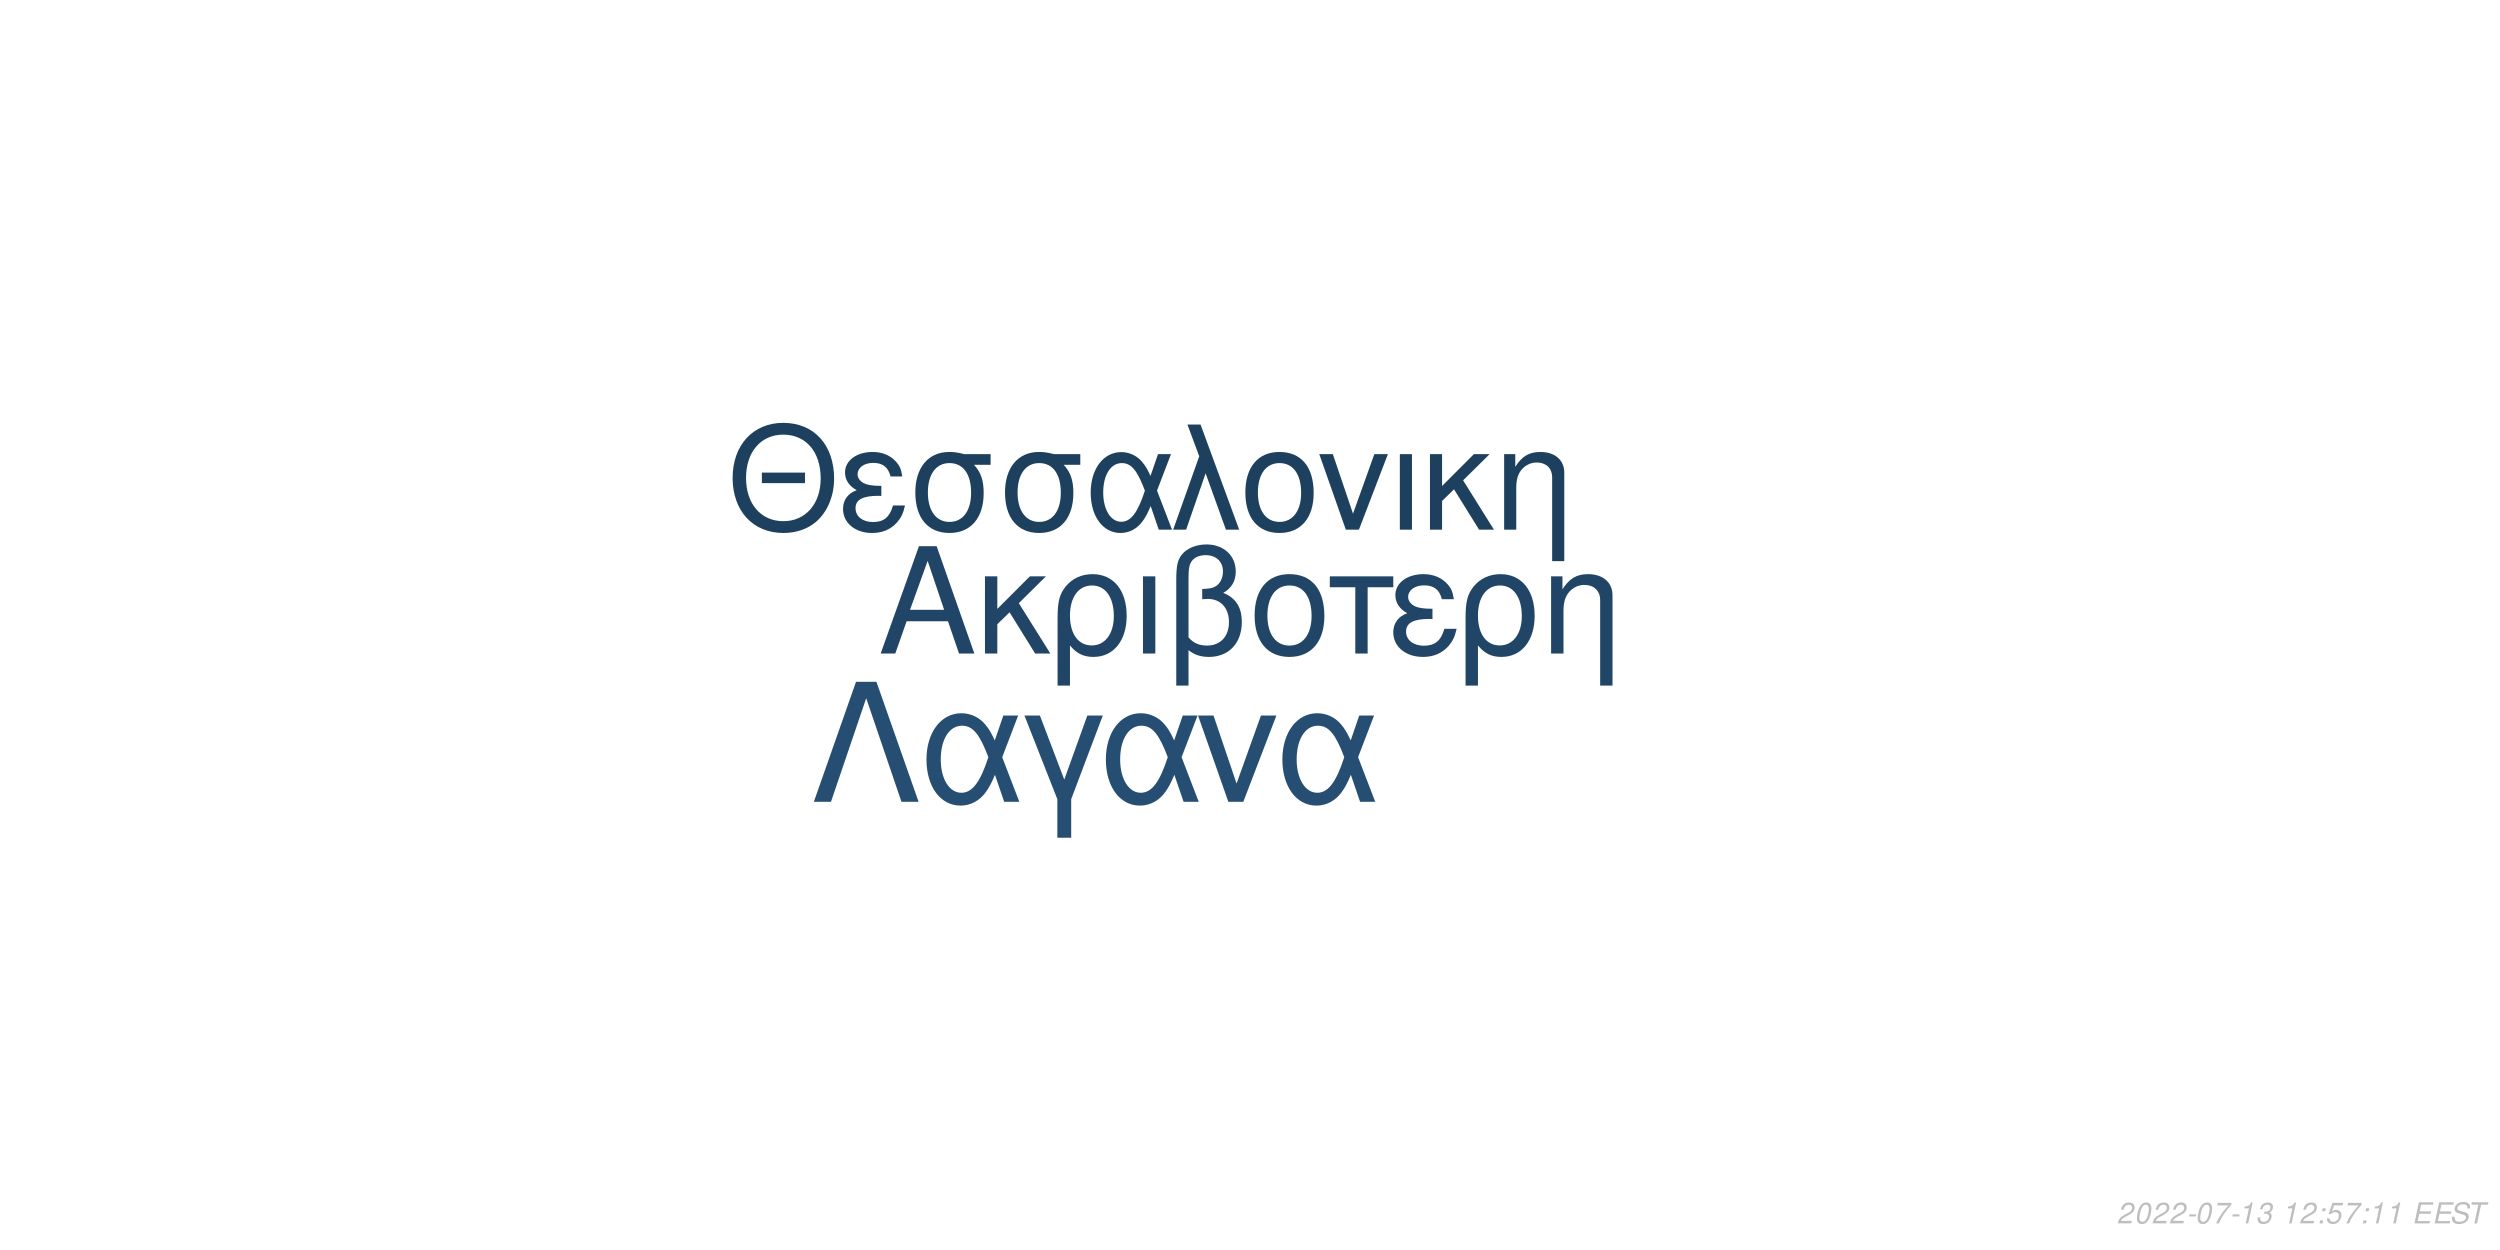
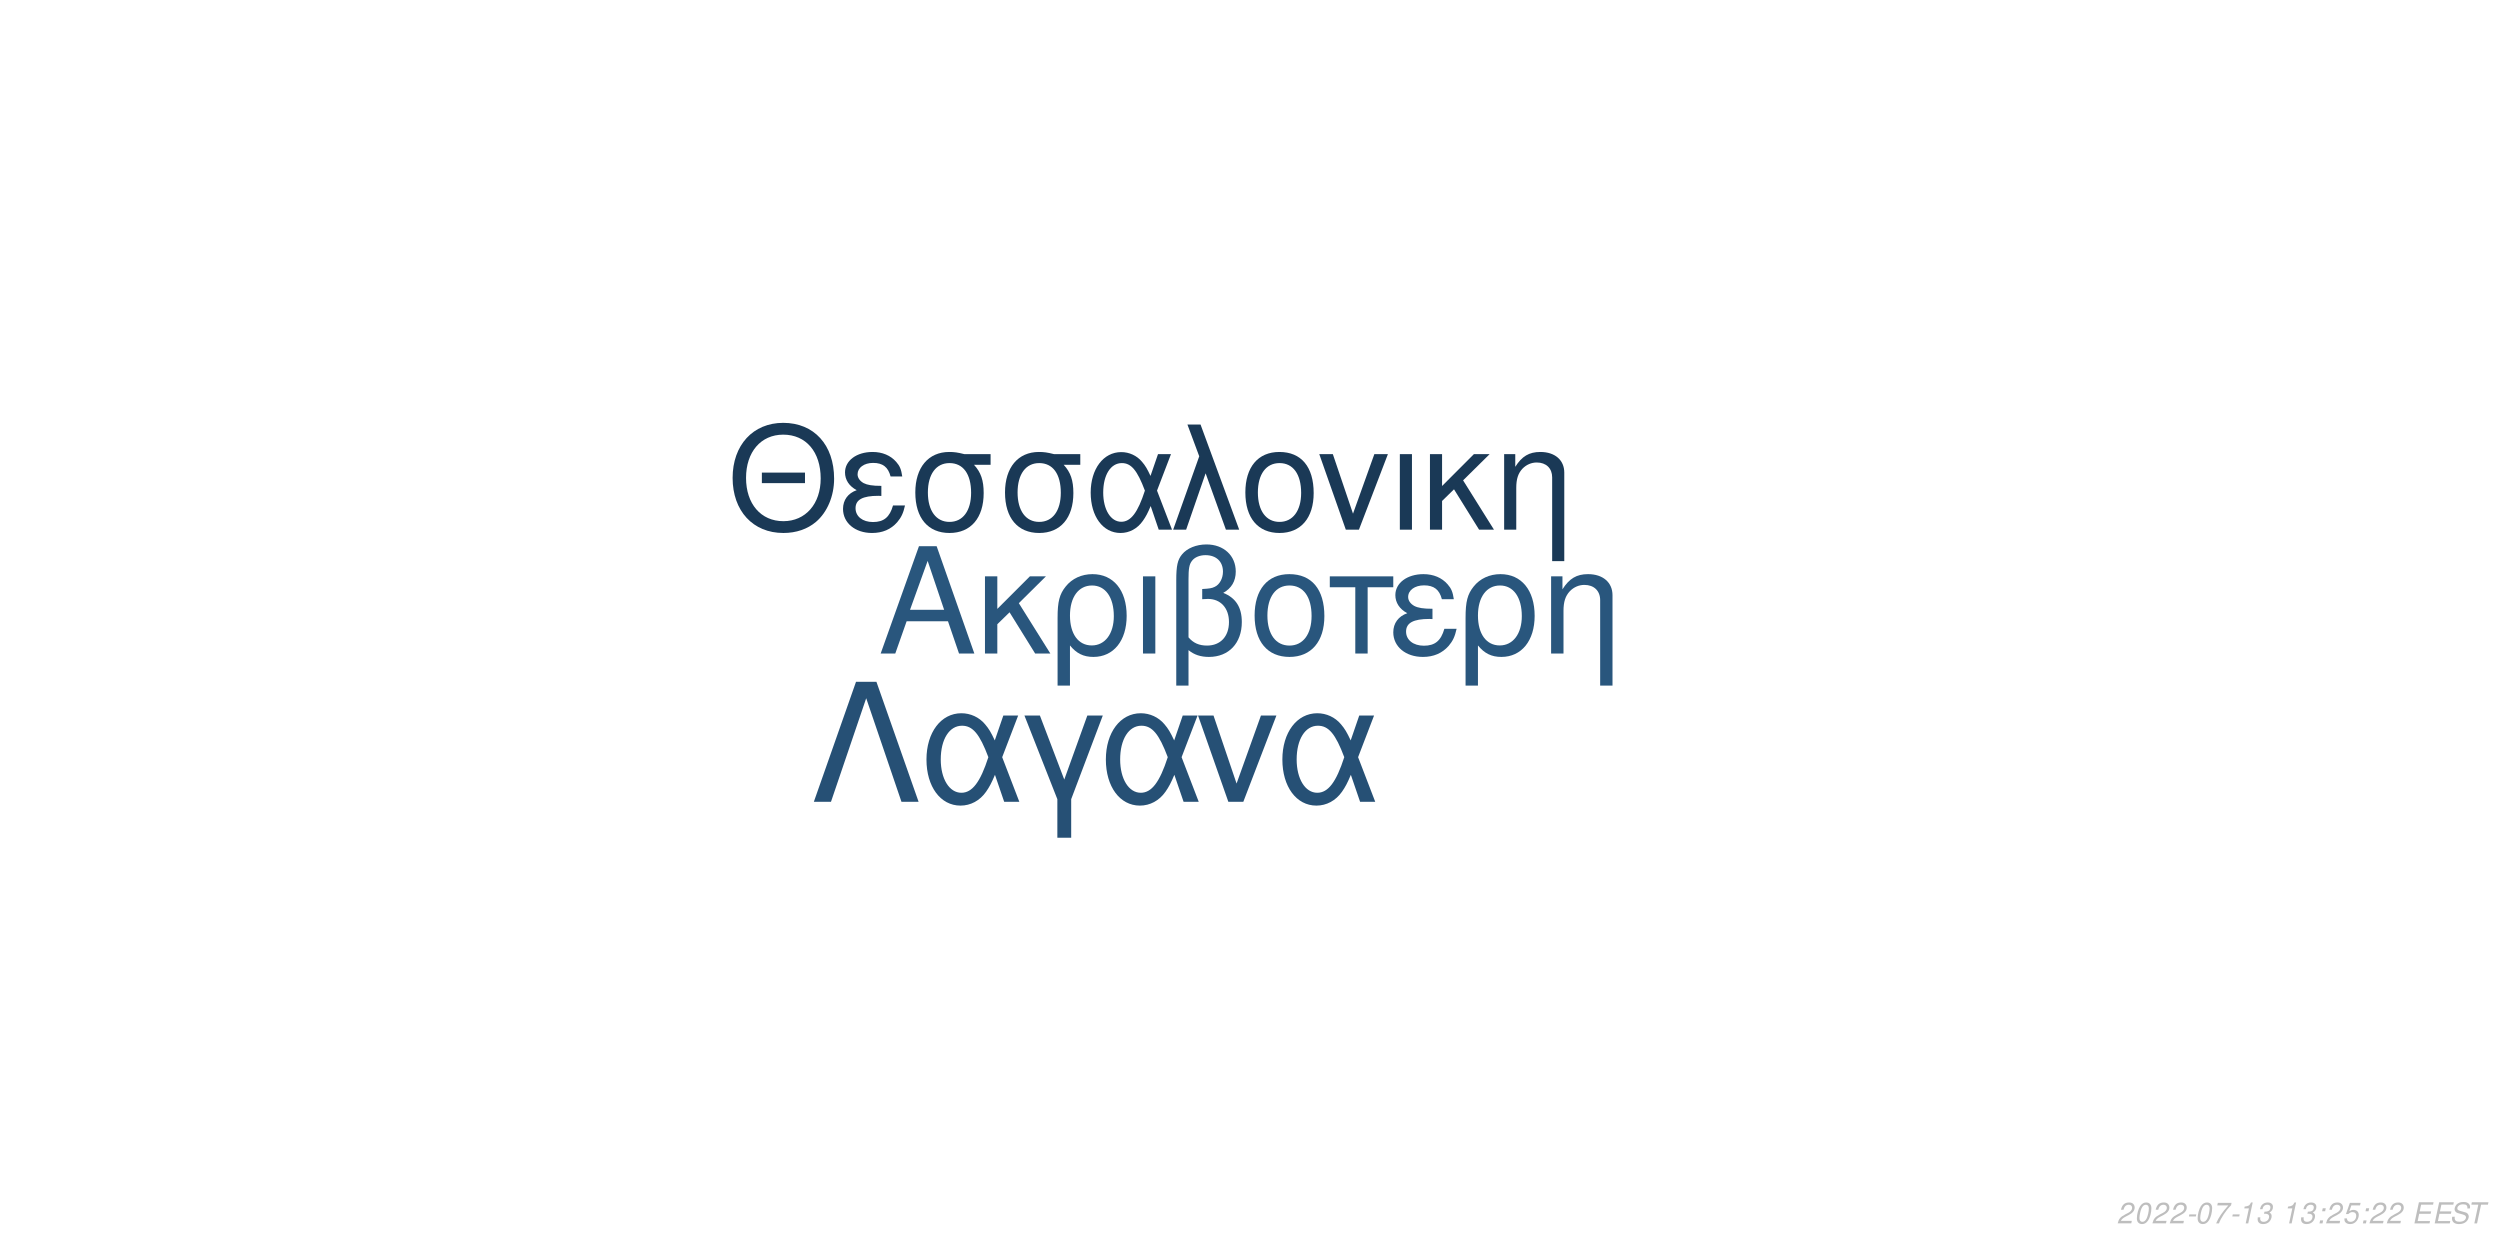
<svg xmlns="http://www.w3.org/2000/svg" xmlns:xlink="http://www.w3.org/1999/xlink" width="864pt" height="432pt" viewBox="0 0 864 432" version="1.1">
  <defs>
    <g>
      <symbol overflow="visible" id="glyph0-0">
        <path style="stroke:none;" d="" />
      </symbol>
      <symbol overflow="visible" id="glyph0-1">
        <path style="stroke:none;" d="M 24.125 -11.141 L 27.938 0 L 33.234 0 L 20.203 -37.094 L 14.094 -37.094 L 0.859 0 L 5.906 0 L 9.828 -11.141 Z M 22.797 -15.109 L 11 -15.109 L 17.094 -32.016 Z M 22.797 -15.109 " />
      </symbol>
      <symbol overflow="visible" id="glyph0-2">
        <path style="stroke:none;" d="M 7.172 -15.422 L 7.172 -26.672 L 2.906 -26.672 L 2.906 0 L 7.172 0 L 7.172 -10.125 L 11.406 -14.25 L 20.25 0 L 25.5 0 L 14.609 -17.406 L 23.969 -26.672 L 18.422 -26.672 Z M 7.172 -15.422 " />
      </symbol>
      <symbol overflow="visible" id="glyph0-3">
        <path style="stroke:none;" d="M 3 11.094 L 7.281 11.094 L 7.281 -2.797 C 9.516 -0.047 11.953 1.172 15.375 1.172 C 22.344 1.172 26.875 -4.422 26.875 -13.031 C 26.875 -21.891 22.297 -27.438 15.062 -27.438 C 11.297 -27.438 7.984 -25.906 5.797 -23.156 C 3.672 -20.516 3 -17.969 3 -12.359 Z M 14.906 -23.516 C 19.547 -23.516 22.438 -19.438 22.438 -12.922 C 22.438 -6.812 19.391 -2.797 14.812 -2.797 C 10.172 -2.797 7.281 -6.766 7.281 -13.125 C 7.281 -19.484 10.234 -23.516 14.906 -23.516 Z M 14.906 -23.516 " />
      </symbol>
      <symbol overflow="visible" id="glyph0-4">
        <path style="stroke:none;" d="M 3.516 0 L 7.781 0 L 7.781 -26.672 L 3.516 -26.672 Z M 3.516 0 " />
      </symbol>
      <symbol overflow="visible" id="glyph0-5">
        <path style="stroke:none;" d="M 4.016 11.094 L 8.25 11.094 L 8.25 -1.172 C 10.172 0.406 12.422 1.172 15.312 1.172 C 22.188 1.172 26.672 -3.609 26.672 -10.891 C 26.672 -15.984 24.578 -19.234 20.25 -20.969 C 23.109 -22.547 24.578 -25.031 24.578 -28.344 C 24.578 -33.844 20.406 -37.703 14.453 -37.703 C 10.938 -37.703 7.734 -36.391 6 -34.25 C 4.484 -32.422 4.016 -30.328 4.016 -25.391 Z M 8.25 -25.656 C 8.25 -29.359 8.5 -30.844 9.469 -32.062 C 10.375 -33.281 12.156 -34 14.094 -34 C 17.812 -34 20.156 -31.812 20.156 -28.297 C 20.156 -25.953 18.984 -23.812 17.297 -23.047 C 16.281 -22.547 15.469 -22.438 12.984 -22.297 L 12.984 -18.781 C 13.734 -18.828 14.344 -18.875 14.969 -18.875 C 19.344 -18.875 22.234 -15.719 22.234 -10.891 C 22.234 -5.906 19.281 -2.75 14.656 -2.75 C 11.953 -2.75 9.922 -3.609 8.25 -5.594 Z M 8.25 -25.656 " />
      </symbol>
      <symbol overflow="visible" id="glyph0-6">
        <path style="stroke:none;" d="M 14.094 -27.438 C 6.562 -27.438 2.094 -22.094 2.094 -13.125 C 2.094 -4.125 6.562 1.172 14.141 1.172 C 21.672 1.172 26.203 -4.172 26.203 -12.922 C 26.203 -22.188 21.828 -27.438 14.094 -27.438 Z M 14.141 -23.516 C 18.938 -23.516 21.781 -19.594 21.781 -12.984 C 21.781 -6.672 18.828 -2.75 14.141 -2.75 C 9.422 -2.75 6.516 -6.672 6.516 -13.125 C 6.516 -19.594 9.422 -23.516 14.141 -23.516 Z M 14.141 -23.516 " />
      </symbol>
      <symbol overflow="visible" id="glyph0-7">
        <path style="stroke:none;" d="M 7.891 0 L 12.156 0 L 12.156 -22.906 L 21.016 -22.906 L 21.016 -26.672 L -0.922 -26.672 L -0.922 -22.906 L 7.891 -22.906 Z M 7.891 0 " />
      </symbol>
      <symbol overflow="visible" id="glyph0-8">
        <path style="stroke:none;" d="M 14.562 -15.469 C 11.344 -15.469 9.562 -15.781 8.297 -16.438 C 6.922 -17.203 6.156 -18.328 6.156 -19.547 C 6.156 -21.891 8.453 -23.562 11.656 -23.562 C 15.062 -23.562 16.953 -22.094 17.812 -18.781 L 21.938 -18.781 C 21.578 -21.266 21.062 -22.5 19.797 -23.922 C 17.812 -26.203 14.906 -27.438 11.453 -27.438 C 5.797 -27.438 1.734 -24.375 1.734 -20.203 C 1.734 -17.609 3.156 -15.375 5.859 -13.938 C 2.797 -12.875 1.016 -10.484 1.016 -7.328 C 1.016 -2.391 5.297 1.172 11.25 1.172 C 14.969 1.172 17.906 -0.109 20.156 -2.641 C 21.578 -4.328 22.297 -5.797 22.906 -8.547 L 18.672 -8.547 C 17.5 -4.422 15.422 -2.703 11.609 -2.703 C 7.938 -2.703 5.438 -4.688 5.438 -7.578 C 5.438 -10.578 7.938 -11.953 13.484 -11.953 C 13.641 -11.953 14.094 -11.953 14.562 -11.906 Z M 14.562 -15.469 " />
      </symbol>
      <symbol overflow="visible" id="glyph0-9">
        <path style="stroke:none;" d="M 3.562 -26.672 L 3.562 0 L 7.844 0 L 7.844 -14.703 C 7.844 -17.906 8.5 -19.891 10.031 -21.531 C 11.406 -22.953 13.188 -23.719 15.062 -23.719 C 18.375 -23.719 20.516 -21.672 20.516 -18.469 L 20.516 11.094 L 24.781 11.094 L 24.781 -20.156 C 24.781 -24.578 21.469 -27.438 16.328 -27.438 C 12.359 -27.438 9.828 -25.906 7.484 -22.188 L 7.484 -26.672 Z M 3.562 -26.672 " />
      </symbol>
      <symbol overflow="visible" id="glyph1-0">
        <path style="stroke:none;" d="" />
      </symbol>
      <symbol overflow="visible" id="glyph1-1">
        <path style="stroke:none;" d="M 26.859 -19.734 L 11.953 -19.734 L 11.953 -16.094 L 26.859 -16.094 Z M 19.328 -36.922 C 8.922 -36.922 1.844 -29.25 1.844 -17.891 C 1.844 -6.484 8.875 1.141 19.391 1.141 C 23.812 1.141 27.703 -0.203 30.641 -2.688 C 34.578 -6.031 36.922 -11.656 36.922 -17.594 C 36.922 -29.297 30 -36.922 19.328 -36.922 Z M 19.328 -32.844 C 27.203 -32.844 32.281 -26.906 32.281 -17.688 C 32.281 -8.922 27.062 -2.938 19.391 -2.938 C 11.609 -2.938 6.484 -8.922 6.484 -17.891 C 6.484 -26.859 11.609 -32.844 19.328 -32.844 Z M 19.328 -32.844 " />
      </symbol>
      <symbol overflow="visible" id="glyph1-2">
        <path style="stroke:none;" d="M 14.25 -15.141 C 11.109 -15.141 9.375 -15.453 8.125 -16.094 C 6.781 -16.844 6.031 -17.938 6.031 -19.141 C 6.031 -21.422 8.266 -23.078 11.406 -23.078 C 14.75 -23.078 16.594 -21.625 17.438 -18.391 L 21.469 -18.391 C 21.125 -20.828 20.625 -22.031 19.391 -23.422 C 17.438 -25.656 14.594 -26.859 11.219 -26.859 C 5.688 -26.859 1.688 -23.875 1.688 -19.781 C 1.688 -17.234 3.094 -15.047 5.734 -13.656 C 2.734 -12.609 1 -10.266 1 -7.172 C 1 -2.344 5.188 1.141 11.016 1.141 C 14.656 1.141 17.547 -0.094 19.734 -2.594 C 21.125 -4.234 21.828 -5.688 22.422 -8.375 L 18.281 -8.375 C 17.141 -4.328 15.094 -2.641 11.359 -2.641 C 7.766 -2.641 5.328 -4.578 5.328 -7.422 C 5.328 -10.359 7.766 -11.703 13.203 -11.703 C 13.359 -11.703 13.797 -11.703 14.25 -11.656 Z M 14.25 -15.141 " />
      </symbol>
      <symbol overflow="visible" id="glyph1-3">
        <path style="stroke:none;" d="M 29 -26.109 L 19.938 -26.109 C 17.594 -26.703 16.438 -26.859 14.703 -26.859 C 7.469 -26.859 2.984 -21.469 2.984 -12.859 C 2.984 -4.031 7.375 1.141 14.797 1.141 C 22.172 1.141 26.609 -4.078 26.609 -12.656 C 26.609 -17.047 25.656 -19.828 23.266 -22.422 L 29 -22.422 Z M 14.797 -23.016 C 19.531 -23.016 22.266 -19.234 22.266 -12.75 C 22.266 -6.531 19.438 -2.688 14.797 -2.688 C 10.172 -2.688 7.328 -6.531 7.328 -12.859 C 7.328 -19.188 10.172 -23.016 14.797 -23.016 Z M 14.797 -23.016 " />
      </symbol>
      <symbol overflow="visible" id="glyph1-4">
        <path style="stroke:none;" d="M 29.344 -26.109 L 24.859 -26.109 L 22.266 -18.578 C 21.125 -21.031 20.484 -22.125 19.328 -23.469 C 17.547 -25.609 14.906 -26.812 12.156 -26.812 C 5.984 -26.812 1.594 -20.984 1.594 -12.812 C 1.594 -4.578 5.828 1.141 11.906 1.141 C 14.953 1.141 17.734 -0.344 19.625 -3.047 C 20.672 -4.531 21.281 -5.688 22.328 -8.172 L 25.109 0 L 29.703 0 L 24.516 -13.5 Z M 20.328 -13.5 C 17.891 -5.922 15.453 -2.734 12.156 -2.734 C 8.516 -2.734 5.922 -6.922 5.922 -12.812 C 5.922 -18.938 8.516 -23.016 12.359 -23.016 C 15.594 -23.016 17.688 -20.531 20.328 -13.5 Z M 20.328 -13.5 " />
      </symbol>
      <symbol overflow="visible" id="glyph1-5">
        <path style="stroke:none;" d="M 1.094 0 L 5.578 0 L 12.312 -19.484 L 19.328 0 L 23.922 0 L 10.562 -36.328 L 6.031 -36.328 L 10.109 -25.359 Z M 1.094 0 " />
      </symbol>
      <symbol overflow="visible" id="glyph1-6">
        <path style="stroke:none;" d="M 13.797 -26.859 C 6.422 -26.859 2.047 -21.625 2.047 -12.859 C 2.047 -4.031 6.422 1.141 13.859 1.141 C 21.234 1.141 25.656 -4.078 25.656 -12.656 C 25.656 -21.719 21.375 -26.859 13.797 -26.859 Z M 13.859 -23.016 C 18.531 -23.016 21.328 -19.188 21.328 -12.703 C 21.328 -6.531 18.438 -2.688 13.859 -2.688 C 9.219 -2.688 6.375 -6.531 6.375 -12.859 C 6.375 -19.188 9.219 -23.016 13.859 -23.016 Z M 13.859 -23.016 " />
      </symbol>
      <symbol overflow="visible" id="glyph1-7">
        <path style="stroke:none;" d="M 14.297 0 L 24.312 -26.109 L 19.625 -26.109 L 12.25 -5.531 L 5.281 -26.109 L 0.594 -26.109 L 9.766 0 Z M 14.297 0 " />
      </symbol>
      <symbol overflow="visible" id="glyph1-8">
        <path style="stroke:none;" d="M 3.438 0 L 7.625 0 L 7.625 -26.109 L 3.438 -26.109 Z M 3.438 0 " />
      </symbol>
      <symbol overflow="visible" id="glyph1-9">
        <path style="stroke:none;" d="M 7.031 -15.094 L 7.031 -26.109 L 2.844 -26.109 L 2.844 0 L 7.031 0 L 7.031 -9.922 L 11.156 -13.953 L 19.828 0 L 24.969 0 L 14.297 -17.047 L 23.469 -26.109 L 18.031 -26.109 Z M 7.031 -15.094 " />
      </symbol>
      <symbol overflow="visible" id="glyph1-10">
        <path style="stroke:none;" d="M 3.484 -26.109 L 3.484 0 L 7.672 0 L 7.672 -14.406 C 7.672 -17.547 8.328 -19.484 9.812 -21.078 C 11.156 -22.469 12.906 -23.219 14.75 -23.219 C 17.984 -23.219 20.078 -21.234 20.078 -18.094 L 20.078 10.859 L 24.266 10.859 L 24.266 -19.734 C 24.266 -24.062 21.031 -26.859 16 -26.859 C 12.109 -26.859 9.609 -25.359 7.328 -21.719 L 7.328 -26.109 Z M 3.484 -26.109 " />
      </symbol>
      <symbol overflow="visible" id="glyph2-0">
        <path style="stroke:none;" d="" />
      </symbol>
      <symbol overflow="visible" id="glyph2-1">
        <path style="stroke:none;" d="M 22.531 -41.484 L 15.484 -41.484 L 0.906 0 L 6.828 0 L 19 -35.797 L 31.188 0 L 37.109 0 Z M 22.531 -41.484 " />
      </symbol>
      <symbol overflow="visible" id="glyph2-2">
        <path style="stroke:none;" d="M 33.516 -29.812 L 28.391 -29.812 L 25.438 -21.219 C 24.125 -24.016 23.391 -25.266 22.078 -26.797 C 20.031 -29.25 17.016 -30.609 13.891 -30.609 C 6.828 -30.609 1.828 -23.953 1.828 -14.625 C 1.828 -5.234 6.656 1.312 13.594 1.312 C 17.078 1.312 20.266 -0.391 22.422 -3.469 C 23.609 -5.172 24.297 -6.484 25.5 -9.328 L 28.688 0 L 33.922 0 L 28 -15.422 Z M 23.219 -15.422 C 20.422 -6.766 17.641 -3.125 13.891 -3.125 C 9.734 -3.125 6.766 -7.906 6.766 -14.625 C 6.766 -21.625 9.734 -26.297 14.109 -26.297 C 17.812 -26.297 20.203 -23.453 23.219 -15.422 Z M 23.219 -15.422 " />
      </symbol>
      <symbol overflow="visible" id="glyph2-3">
        <path style="stroke:none;" d="M 12.062 12.406 L 16.844 12.406 L 16.844 -0.906 L 27.766 -29.812 L 22.422 -29.812 L 14.453 -7.688 L 6.031 -29.812 L 0.688 -29.812 L 12.062 -0.906 Z M 12.062 12.406 " />
      </symbol>
      <symbol overflow="visible" id="glyph2-4">
        <path style="stroke:none;" d="M 16.328 0 L 27.766 -29.812 L 22.422 -29.812 L 14 -6.312 L 6.031 -29.812 L 0.688 -29.812 L 11.156 0 Z M 16.328 0 " />
      </symbol>
      <symbol overflow="visible" id="glyph3-0">
        <path style="stroke:none;" d="" />
      </symbol>
      <symbol overflow="visible" id="glyph3-1">
        <path style="stroke:none;" d="M 5.234 -0.875 L 1.469 -0.875 C 1.641 -1.375 2.203 -1.891 3.109 -2.344 L 4.234 -2.938 C 5.562 -3.625 6.219 -4.469 6.219 -5.484 C 6.219 -5.938 6.062 -6.359 5.797 -6.656 C 5.469 -7.047 4.984 -7.234 4.312 -7.234 C 2.766 -7.234 1.891 -6.453 1.484 -4.734 L 2.375 -4.734 C 2.484 -5.188 2.609 -5.484 2.797 -5.75 C 3.094 -6.203 3.609 -6.453 4.188 -6.453 C 4.891 -6.453 5.344 -6.031 5.344 -5.375 C 5.344 -4.703 4.859 -4.094 4.016 -3.656 L 2.984 -3.125 C 1.234 -2.188 0.797 -1.656 0.344 -0.016 L 5.047 -0.016 Z M 5.234 -0.875 " />
      </symbol>
      <symbol overflow="visible" id="glyph3-2">
        <path style="stroke:none;" d="M 4.203 -7.234 C 3.375 -7.234 2.688 -6.812 2.125 -5.984 C 1.484 -5.047 0.984 -3.188 0.984 -1.734 C 0.984 -1.109 1.172 -0.562 1.484 -0.266 C 1.797 0.047 2.281 0.234 2.766 0.234 C 3.625 0.234 4.281 -0.156 4.859 -1.016 C 5.516 -1.953 6 -3.797 6 -5.266 C 6 -6.5 5.328 -7.234 4.203 -7.234 Z M 4.094 -6.453 C 4.734 -6.453 5.125 -5.984 5.125 -5.156 C 5.125 -4.203 4.781 -2.625 4.406 -1.812 C 3.984 -0.938 3.516 -0.547 2.875 -0.547 C 2.25 -0.547 1.875 -1.031 1.875 -1.828 C 1.875 -2.797 2.203 -4.344 2.594 -5.203 C 2.984 -6.047 3.453 -6.453 4.094 -6.453 Z M 4.094 -6.453 " />
      </symbol>
      <symbol overflow="visible" id="glyph3-3">
        <path style="stroke:none;" d="M 3.516 -3.125 L 1.125 -3.125 L 0.969 -2.406 L 3.359 -2.406 Z M 3.516 -3.125 " />
      </symbol>
      <symbol overflow="visible" id="glyph3-4">
        <path style="stroke:none;" d="M 6.703 -7.094 L 1.953 -7.094 L 1.766 -6.219 L 5.594 -6.219 C 3.344 -3.688 2.266 -2.109 1.375 0 L 2.344 0 C 3.031 -1.906 4.828 -4.594 6.547 -6.281 Z M 6.703 -7.094 " />
      </symbol>
      <symbol overflow="visible" id="glyph3-5">
        <path style="stroke:none;" d="M 3.703 -5.188 L 2.594 0 L 3.469 0 L 5.016 -7.234 L 4.438 -7.234 C 3.906 -6.156 3.688 -6.016 2.234 -5.812 L 2.109 -5.188 Z M 3.703 -5.188 " />
      </symbol>
      <symbol overflow="visible" id="glyph3-6">
        <path style="stroke:none;" d="M 2.922 -3.312 C 3.125 -3.344 3.234 -3.344 3.375 -3.344 C 4.203 -3.344 4.688 -3 4.688 -2.406 C 4.688 -1.312 3.906 -0.547 2.781 -0.547 C 2.047 -0.547 1.594 -0.938 1.594 -1.562 C 1.594 -1.719 1.609 -1.844 1.656 -2.094 L 0.766 -2.094 C 0.734 -1.797 0.719 -1.641 0.719 -1.469 C 0.719 -0.375 1.406 0.234 2.641 0.234 C 3.547 0.234 4.297 -0.078 4.812 -0.656 C 5.266 -1.156 5.562 -1.875 5.562 -2.547 C 5.562 -3.125 5.344 -3.453 4.797 -3.734 C 5.641 -4.234 6.016 -4.844 6.016 -5.734 C 6.016 -6.656 5.312 -7.234 4.203 -7.234 C 3.375 -7.234 2.672 -6.938 2.188 -6.375 C 1.891 -6.031 1.703 -5.641 1.516 -4.906 L 2.391 -4.906 C 2.5 -5.359 2.594 -5.594 2.734 -5.812 C 3.047 -6.234 3.516 -6.453 4.078 -6.453 C 4.734 -6.453 5.141 -6.125 5.141 -5.578 C 5.141 -5.188 5.016 -4.797 4.797 -4.547 C 4.516 -4.234 4 -4.062 3.266 -4.062 L 3.078 -4.062 Z M 2.922 -3.312 " />
      </symbol>
      <symbol overflow="visible" id="glyph3-7">
        <path style="stroke:none;" d="" />
      </symbol>
      <symbol overflow="visible" id="glyph3-8">
        <path style="stroke:none;" d="M 2.359 -1.031 L 1.312 -1.031 L 1.094 0 L 2.141 0 Z M 3.266 -5.234 L 2.219 -5.234 L 2 -4.203 L 3.047 -4.203 Z M 3.266 -5.234 " />
      </symbol>
      <symbol overflow="visible" id="glyph3-9">
        <path style="stroke:none;" d="M 6.297 -7.094 L 2.594 -7.094 L 1.234 -3.234 L 2.047 -3.234 C 2.656 -3.766 2.938 -3.906 3.531 -3.906 C 4.328 -3.906 4.797 -3.453 4.797 -2.688 C 4.797 -1.438 3.969 -0.547 2.828 -0.547 C 2.031 -0.547 1.609 -0.938 1.578 -1.734 L 0.703 -1.734 L 0.703 -1.516 C 0.703 -0.938 0.844 -0.547 1.188 -0.266 C 1.562 0.062 2.078 0.234 2.703 0.234 C 3.656 0.234 4.391 -0.156 4.984 -0.922 C 5.422 -1.5 5.672 -2.234 5.672 -2.953 C 5.672 -4 4.938 -4.672 3.812 -4.672 C 3.328 -4.672 2.906 -4.547 2.406 -4.234 L 3.109 -6.219 L 6.109 -6.219 Z M 6.297 -7.094 " />
      </symbol>
      <symbol overflow="visible" id="glyph3-10">
        <path style="stroke:none;" d="M 2.547 -3.312 L 6.5 -3.312 L 6.688 -4.141 L 2.719 -4.141 L 3.219 -6.469 L 7.344 -6.469 L 7.516 -7.297 L 2.453 -7.297 L 0.906 0 L 6.125 0 L 6.297 -0.812 L 2.016 -0.812 Z M 2.547 -3.312 " />
      </symbol>
      <symbol overflow="visible" id="glyph3-11">
        <path style="stroke:none;" d="M 7.062 -5.156 C 7.125 -5.438 7.141 -5.562 7.141 -5.703 C 7.141 -6.156 6.938 -6.594 6.594 -6.891 C 6.188 -7.25 5.656 -7.406 4.875 -7.406 C 3.844 -7.406 3.047 -7.125 2.5 -6.562 C 2.094 -6.141 1.781 -5.438 1.781 -4.922 C 1.781 -4.297 2.219 -3.766 2.891 -3.562 L 4.594 -3.094 C 5.406 -2.859 5.734 -2.578 5.734 -2.094 C 5.734 -1.781 5.547 -1.406 5.266 -1.141 C 4.844 -0.766 4.266 -0.578 3.453 -0.578 C 2.328 -0.578 1.812 -0.984 1.812 -1.906 C 1.812 -2.047 1.812 -2.125 1.844 -2.312 L 0.984 -2.312 C 0.906 -2.062 0.891 -1.906 0.891 -1.688 C 0.891 -0.484 1.797 0.234 3.297 0.234 C 4.359 0.234 5.234 -0.062 5.812 -0.609 C 6.344 -1.078 6.688 -1.797 6.688 -2.375 C 6.688 -2.641 6.609 -2.906 6.453 -3.156 C 6.234 -3.5 5.938 -3.703 5.469 -3.828 L 3.75 -4.312 C 2.984 -4.547 2.734 -4.734 2.734 -5.188 C 2.734 -5.547 2.875 -5.844 3.188 -6.109 C 3.547 -6.438 4.031 -6.594 4.703 -6.594 C 5.266 -6.594 5.688 -6.484 5.906 -6.297 C 6.094 -6.125 6.219 -5.797 6.219 -5.516 C 6.219 -5.422 6.203 -5.344 6.188 -5.156 Z M 7.062 -5.156 " />
      </symbol>
      <symbol overflow="visible" id="glyph3-12">
        <path style="stroke:none;" d="M 4.938 -6.469 L 7.312 -6.469 L 7.484 -7.297 L 1.75 -7.297 L 1.578 -6.469 L 3.984 -6.469 L 2.609 0 L 3.547 0 Z M 4.938 -6.469 " />
      </symbol>
    </g>
  </defs>
  <g id="surface1">
    <rect x="0" y="0" width="864" height="432" style="fill:rgb(100%,100%,100%);fill-opacity:1;stroke:none;" />
-     <g style="fill:rgb(12.549%,27.059%,40%);fill-opacity:1;">
+     <g style="fill:rgb(16.078%,33.725%,49.02%);fill-opacity:1;">
      <use xlink:href="#glyph0-1" x="303.5" y="225.861" />
      <use xlink:href="#glyph0-2" x="337.5" y="225.861" />
      <use xlink:href="#glyph0-3" x="362.5" y="225.861" />
      <use xlink:href="#glyph0-4" x="391.5" y="225.861" />
      <use xlink:href="#glyph0-5" x="402.5" y="225.861" />
      <use xlink:href="#glyph0-6" x="431.5" y="225.861" />
      <use xlink:href="#glyph0-7" x="460.5" y="225.861" />
      <use xlink:href="#glyph0-8" x="480.5" y="225.861" />
      <use xlink:href="#glyph0-3" x="503.5" y="225.861" />
      <use xlink:href="#glyph0-9" x="532.5" y="225.861" />
    </g>
-     <g style="fill:rgb(11.765%,25.098%,37.255%);fill-opacity:1;">
+     <g style="fill:rgb(10.196%,22.353%,33.725%);fill-opacity:1;">
      <use xlink:href="#glyph1-1" x="251.348" y="183.058" />
      <use xlink:href="#glyph1-2" x="290.348" y="183.058" />
      <use xlink:href="#glyph1-3" x="313.348" y="183.058" />
      <use xlink:href="#glyph1-3" x="344.348" y="183.058" />
      <use xlink:href="#glyph1-4" x="375.348" y="183.058" />
      <use xlink:href="#glyph1-5" x="404.348" y="183.058" />
      <use xlink:href="#glyph1-6" x="428.348" y="183.058" />
      <use xlink:href="#glyph1-7" x="455.348" y="183.058" />
      <use xlink:href="#glyph1-8" x="480.348" y="183.058" />
      <use xlink:href="#glyph1-9" x="491.348" y="183.058" />
      <use xlink:href="#glyph1-10" x="516.348" y="183.058" />
    </g>
-     <g style="fill:rgb(14.51%,30.588%,44.706%);fill-opacity:1;">
+     <g style="fill:rgb(14.902%,31.373%,45.882%);fill-opacity:1;">
      <use xlink:href="#glyph2-1" x="280.359" y="277.105" />
      <use xlink:href="#glyph2-2" x="318.359" y="277.105" />
      <use xlink:href="#glyph2-3" x="353.359" y="277.105" />
      <use xlink:href="#glyph2-2" x="380.359" y="277.105" />
      <use xlink:href="#glyph2-4" x="413.359" y="277.105" />
      <use xlink:href="#glyph2-2" x="441.359" y="277.105" />
    </g>
    <g style="fill:rgb(74.51%,74.51%,74.51%);fill-opacity:1;">
      <use xlink:href="#glyph3-1" x="731.52" y="422.81" />
      <use xlink:href="#glyph3-2" x="737.52" y="422.81" />
      <use xlink:href="#glyph3-1" x="743.52" y="422.81" />
      <use xlink:href="#glyph3-1" x="749.52" y="422.81" />
      <use xlink:href="#glyph3-3" x="755.52" y="422.81" />
      <use xlink:href="#glyph3-2" x="758.52" y="422.81" />
      <use xlink:href="#glyph3-4" x="764.52" y="422.81" />
      <use xlink:href="#glyph3-3" x="770.52" y="422.81" />
      <use xlink:href="#glyph3-5" x="773.52" y="422.81" />
      <use xlink:href="#glyph3-6" x="779.52" y="422.81" />
      <use xlink:href="#glyph3-7" x="785.52" y="422.81" />
      <use xlink:href="#glyph3-5" x="788.52" y="422.81" />
-       <use xlink:href="#glyph3-1" x="794.52" y="422.81" />
+       <use xlink:href="#glyph3-6" x="794.52" y="422.81" />
      <use xlink:href="#glyph3-8" x="800.52" y="422.81" />
-       <use xlink:href="#glyph3-9" x="803.52" y="422.81" />
-       <use xlink:href="#glyph3-4" x="809.52" y="422.81" />
+       <use xlink:href="#glyph3-1" x="803.52" y="422.81" />
+       <use xlink:href="#glyph3-9" x="809.52" y="422.81" />
      <use xlink:href="#glyph3-8" x="815.52" y="422.81" />
-       <use xlink:href="#glyph3-5" x="818.52" y="422.81" />
-       <use xlink:href="#glyph3-5" x="824.52" y="422.81" />
+       <use xlink:href="#glyph3-1" x="818.52" y="422.81" />
+       <use xlink:href="#glyph3-1" x="824.52" y="422.81" />
      <use xlink:href="#glyph3-7" x="830.52" y="422.81" />
      <use xlink:href="#glyph3-10" x="833.52" y="422.81" />
      <use xlink:href="#glyph3-10" x="840.52" y="422.81" />
      <use xlink:href="#glyph3-11" x="846.52" y="422.81" />
      <use xlink:href="#glyph3-12" x="852.52" y="422.81" />
    </g>
  </g>
</svg>
